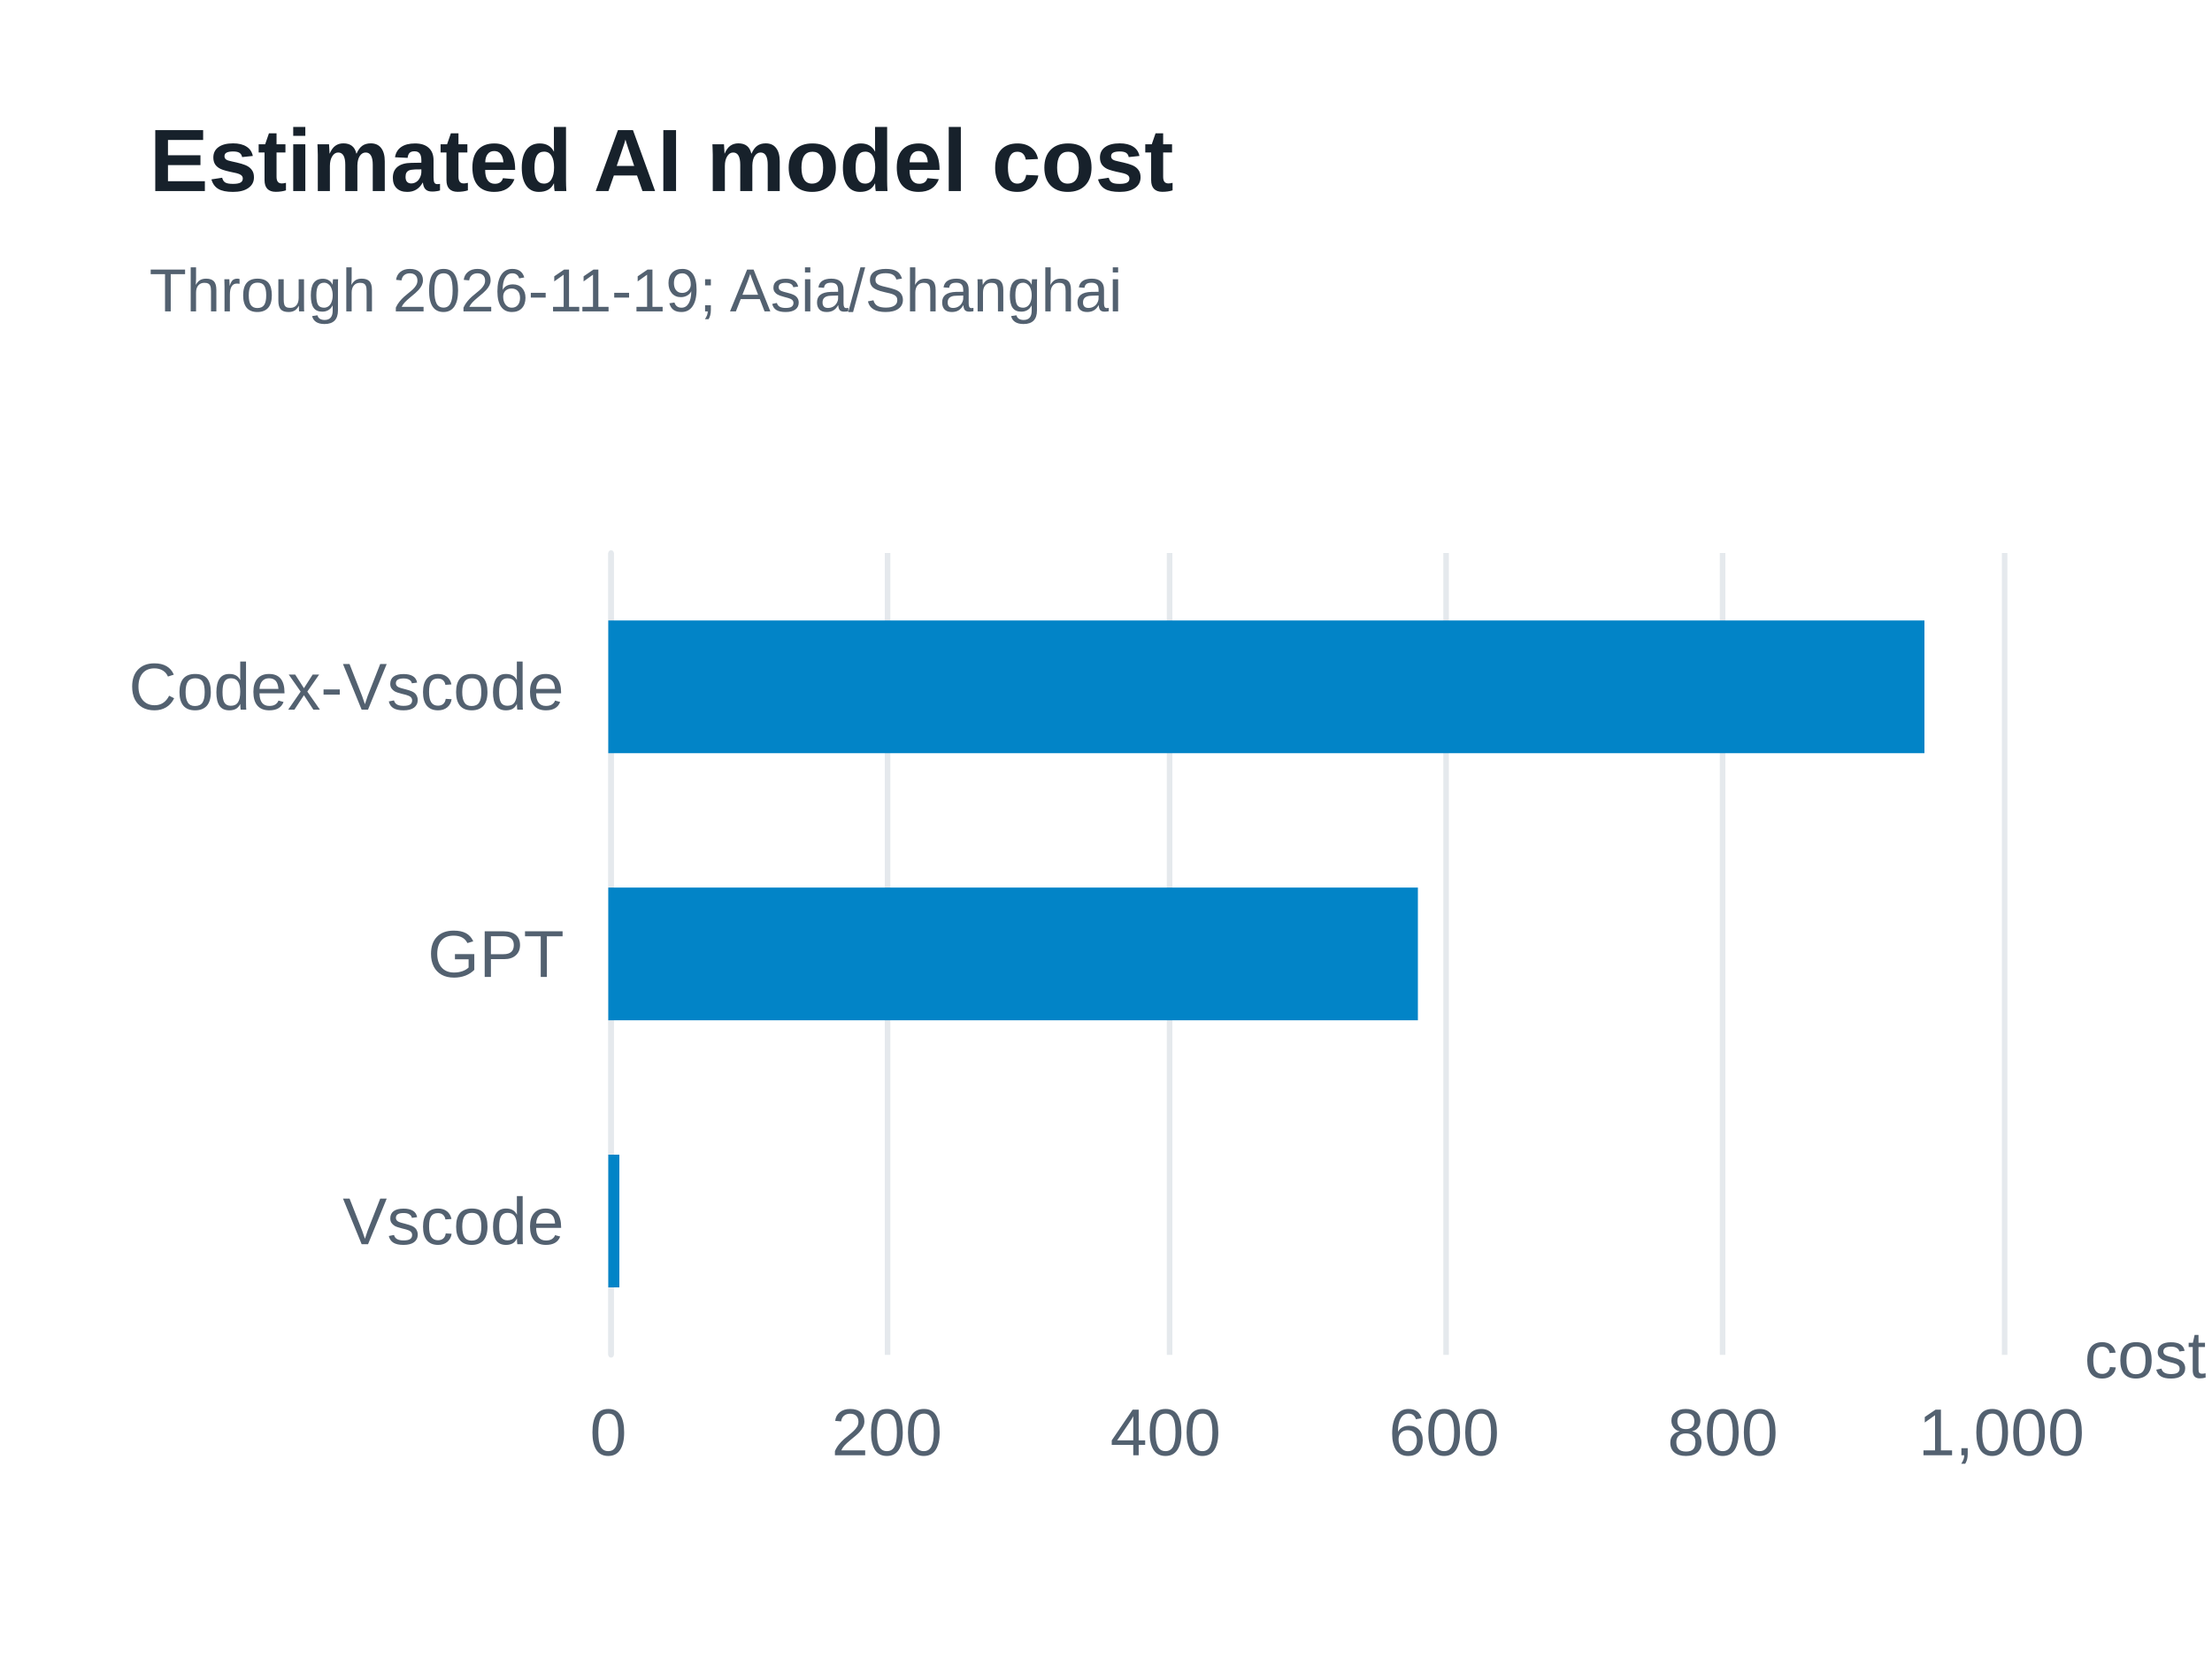
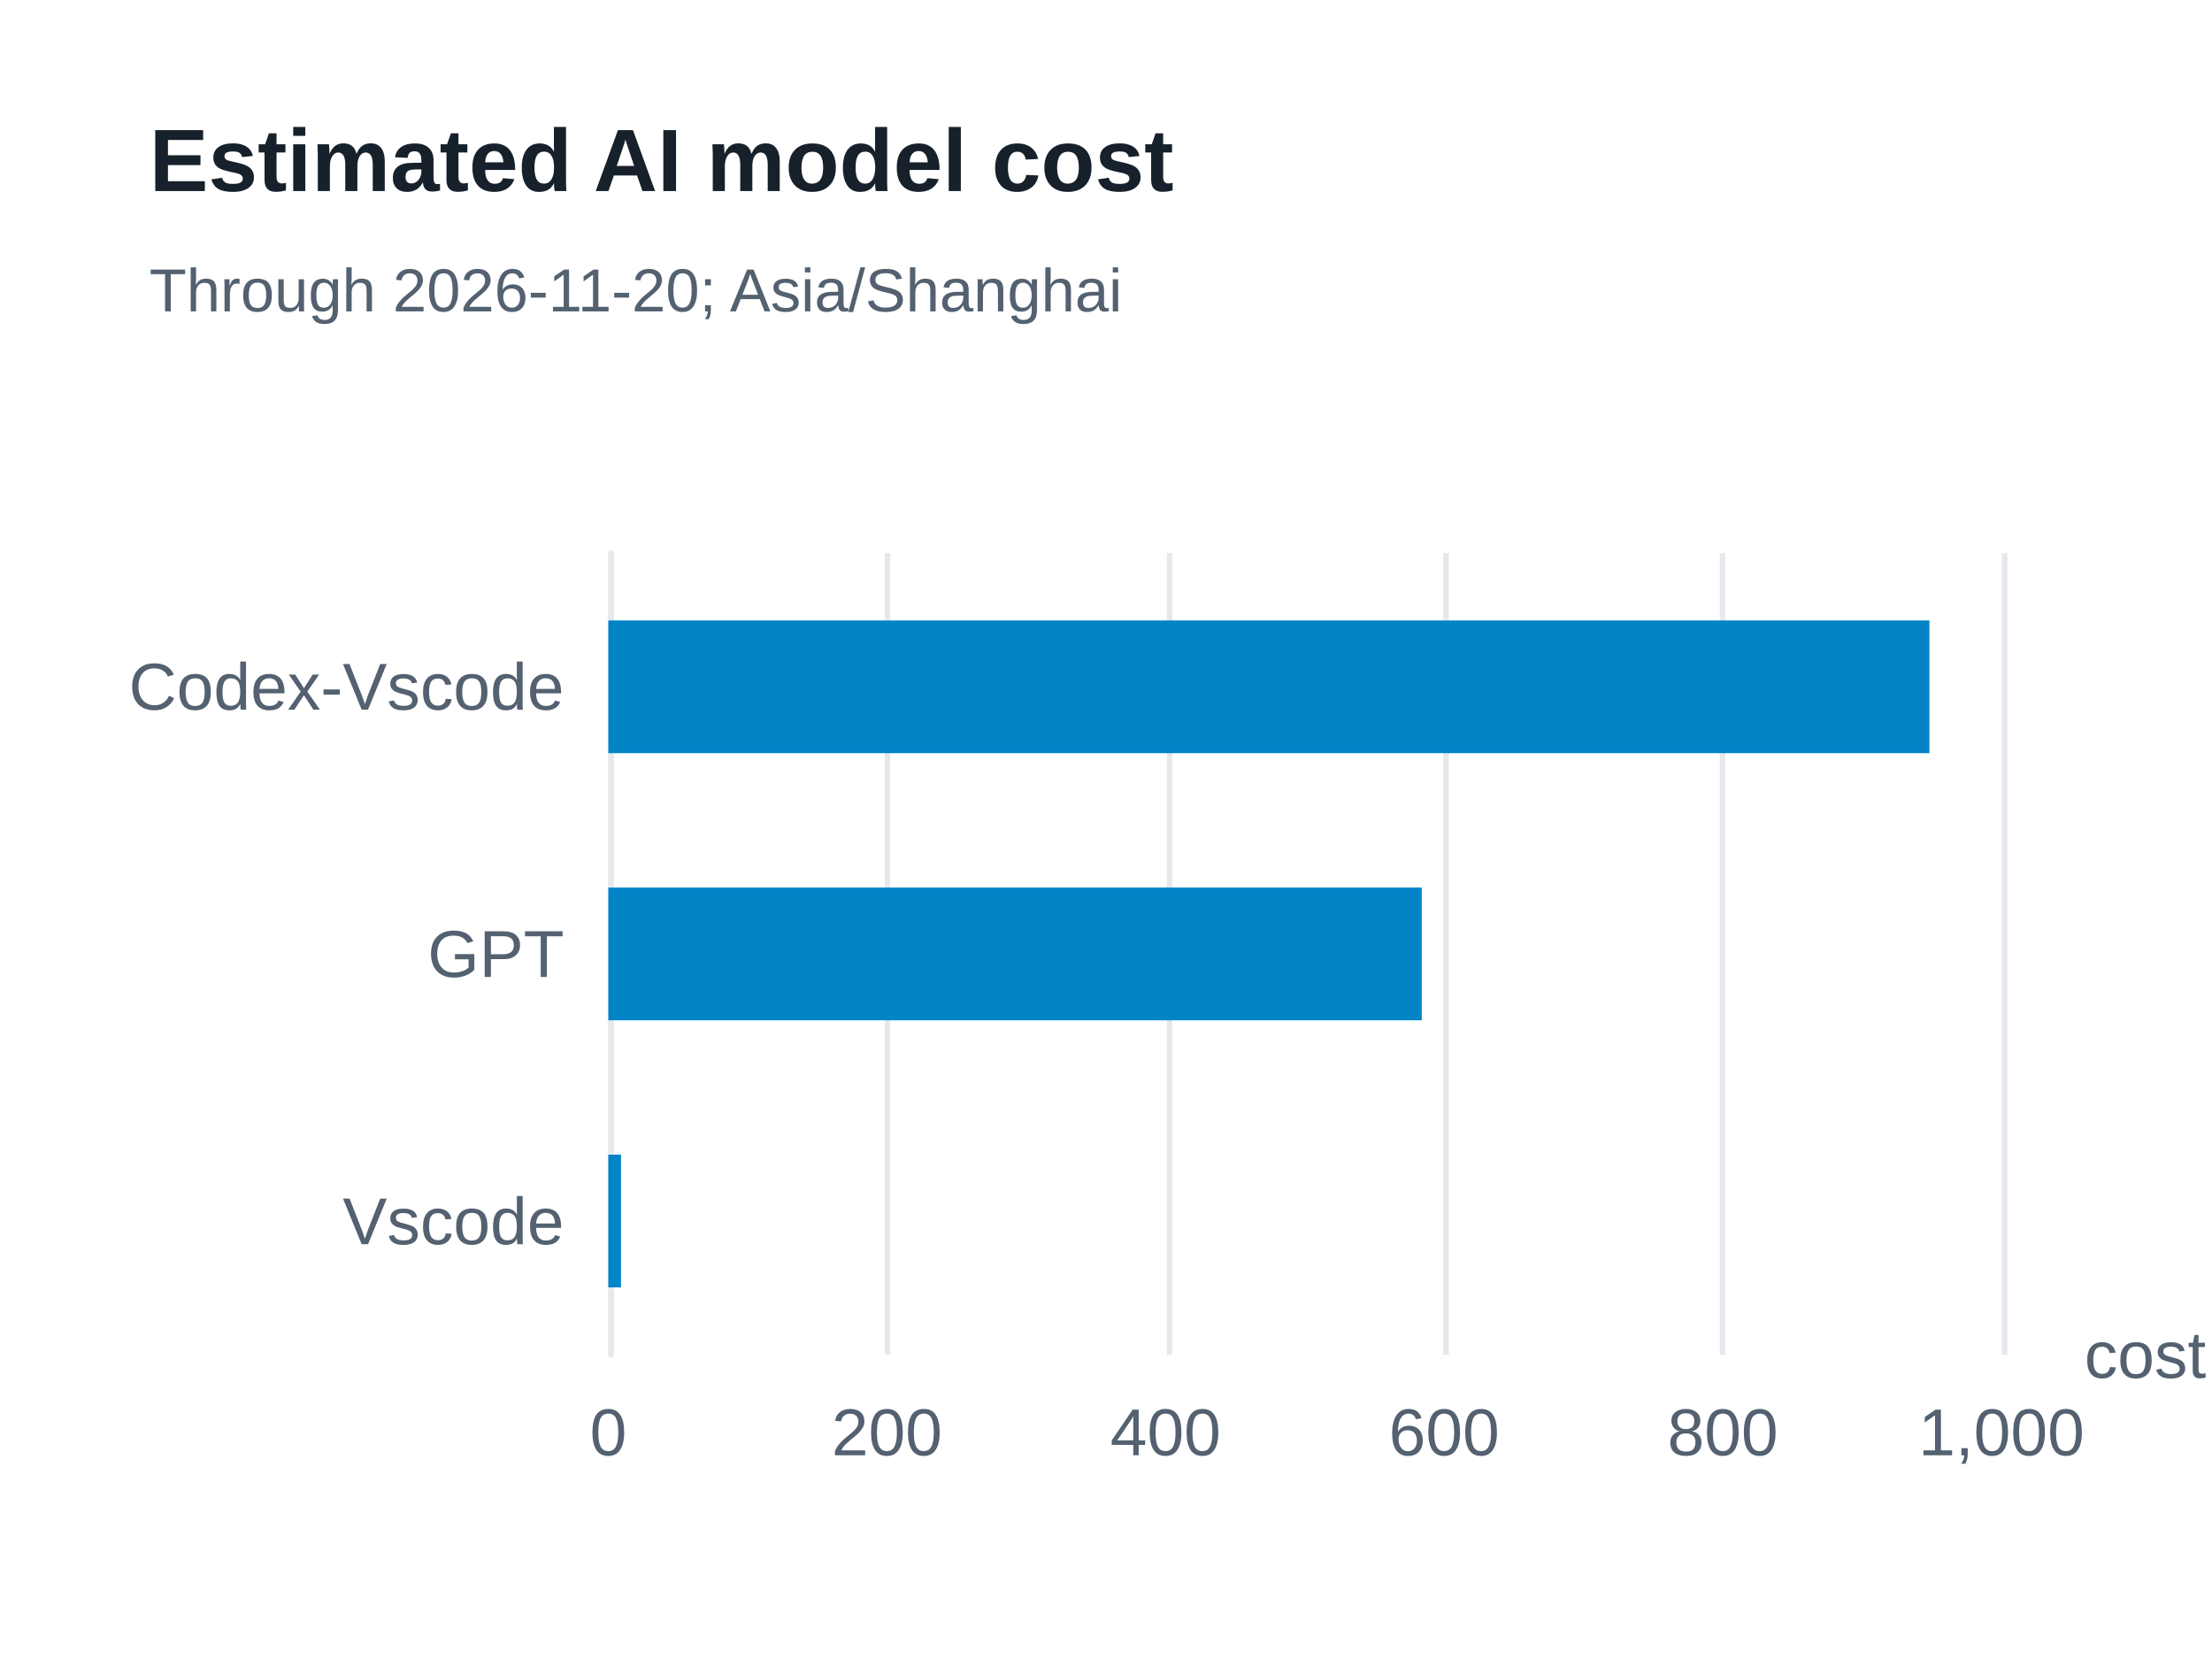
<svg xmlns="http://www.w3.org/2000/svg" width="400" height="300" version="1.1" baseProfile="full" viewBox="0 0 400 300" role="img" aria-labelledby="model-costs-title model-costs-description">
  <rect width="400" height="300" x="0" y="0" fill="#ffffff" />
-   <path d="M110.5 100L110.5 245" fill="none" pointer-events="visible" stroke="#e5e9ed" class="zr57-cls-476" />
-   <path d="M160.5 100L160.5 245" fill="none" pointer-events="visible" stroke="#e5e9ed" class="zr57-cls-476" />
-   <path d="M211.5 100L211.5 245" fill="none" pointer-events="visible" stroke="#e5e9ed" class="zr57-cls-476" />
-   <path d="M261.5 100L261.5 245" fill="none" pointer-events="visible" stroke="#e5e9ed" class="zr57-cls-476" />
-   <path d="M311.5 100L311.5 245" fill="none" pointer-events="visible" stroke="#e5e9ed" class="zr57-cls-476" />
-   <path d="M362.5 100L362.5 245" fill="none" pointer-events="visible" stroke="#e5e9ed" class="zr57-cls-476" />
-   <path d="M110.5 245L110.5 100" fill="none" pointer-events="visible" stroke="#e5e9ed" stroke-linecap="round" class="zr57-cls-476" />
+   <path d="M110.5 100L110.5 245" fill="none" pointer-events="visible" stroke="#e5e9ed" class="zr57-cls-478" />
+   <path d="M160.5 100L160.5 245" fill="none" pointer-events="visible" stroke="#e5e9ed" class="zr57-cls-478" />
+   <path d="M211.5 100L211.5 245" fill="none" pointer-events="visible" stroke="#e5e9ed" class="zr57-cls-478" />
+   <path d="M261.5 100L261.5 245" fill="none" pointer-events="visible" stroke="#e5e9ed" class="zr57-cls-478" />
+   <path d="M311.5 100L311.5 245" fill="none" pointer-events="visible" stroke="#e5e9ed" class="zr57-cls-478" />
+   <path d="M362.5 100L362.5 245" fill="none" pointer-events="visible" stroke="#e5e9ed" class="zr57-cls-478" />
+   <path d="M110.5 245L110.5 100" fill="none" pointer-events="visible" stroke="#e5e9ed" stroke-linecap="round" class="zr57-cls-478" />
  <text dominant-baseline="central" text-anchor="start" style="font-size:12px;font-family:Arial, Noto Sans CJK SC, Microsoft YaHei, sans-serif;" transform="translate(376.92 245)" fill="#536170">cost</text>
  <text dominant-baseline="central" text-anchor="end" style="font-size:12px;font-family:Arial, Noto Sans CJK SC, Microsoft YaHei, sans-serif;" transform="translate(102 220.8333)" fill="#536170">Vscode</text>
  <text dominant-baseline="central" text-anchor="end" style="font-size:12px;font-family:Arial, Noto Sans CJK SC, Microsoft YaHei, sans-serif;" transform="translate(102 172.5)" fill="#536170">GPT</text>
  <text dominant-baseline="central" text-anchor="end" style="font-size:12px;font-family:Arial, Noto Sans CJK SC, Microsoft YaHei, sans-serif;" transform="translate(102 124.1667)" fill="#536170">Codex-Vscode</text>
  <text dominant-baseline="central" text-anchor="middle" style="font-size:12px;font-family:Arial, Noto Sans CJK SC, Microsoft YaHei, sans-serif;" y="6" transform="translate(110 253)" fill="#536170">0</text>
  <text dominant-baseline="central" text-anchor="middle" style="font-size:12px;font-family:Arial, Noto Sans CJK SC, Microsoft YaHei, sans-serif;" y="6" transform="translate(160.384 253)" fill="#536170">200</text>
  <text dominant-baseline="central" text-anchor="middle" style="font-size:12px;font-family:Arial, Noto Sans CJK SC, Microsoft YaHei, sans-serif;" y="6" transform="translate(210.768 253)" fill="#536170">400</text>
  <text dominant-baseline="central" text-anchor="middle" style="font-size:12px;font-family:Arial, Noto Sans CJK SC, Microsoft YaHei, sans-serif;" y="6" transform="translate(261.152 253)" fill="#536170">600</text>
  <text dominant-baseline="central" text-anchor="middle" style="font-size:12px;font-family:Arial, Noto Sans CJK SC, Microsoft YaHei, sans-serif;" y="6" transform="translate(311.536 253)" fill="#536170">800</text>
  <text dominant-baseline="central" text-anchor="middle" style="font-size:12px;font-family:Arial, Noto Sans CJK SC, Microsoft YaHei, sans-serif;" y="6" transform="translate(361.92 253)" fill="#536170">1,000</text>
-   <path d="M110 208.8l2 0l0 24l-2 0Z" fill="#0284c7" ecmeta_series_index="0" ecmeta_data_index="0" ecmeta_ssr_type="chart" class="zr57-cls-477" />
-   <path d="M110 160.5l146.4 0l0 24l-146.4 0Z" fill="#0284c7" ecmeta_series_index="0" ecmeta_data_index="1" ecmeta_ssr_type="chart" class="zr57-cls-477" />
-   <path d="M110 112.2l238 0l0 24l-238 0Z" fill="#0284c7" ecmeta_series_index="0" ecmeta_data_index="2" ecmeta_ssr_type="chart" class="zr57-cls-477" />
-   <path d="M-5 -5l188.2 0l0 47l-188.2 0Z" transform="translate(27 21)" fill="rgb(0,0,0)" fill-opacity="0" stroke="#3c3c41" stroke-width="0" class="zr57-cls-476" />
+   <path d="M110 208.8l2.3 0l0 24l-2.3 0Z" fill="#0284c7" ecmeta_series_index="0" ecmeta_data_index="0" ecmeta_ssr_type="chart" class="zr57-cls-479" />
+   <path d="M110 160.5l147.1 0l0 24l-147.1 0Z" fill="#0284c7" ecmeta_series_index="0" ecmeta_data_index="1" ecmeta_ssr_type="chart" class="zr57-cls-479" />
+   <path d="M110 112.2l238.9 0l0 24l-238.9 0Z" fill="#0284c7" ecmeta_series_index="0" ecmeta_data_index="2" ecmeta_ssr_type="chart" class="zr57-cls-479" />
+   <path d="M-5 -5l188.2 0l0 47l-188.2 0Z" transform="translate(27 21)" fill="rgb(0,0,0)" fill-opacity="0" stroke="#3c3c41" stroke-width="0" class="zr57-cls-478" />
  <text dominant-baseline="central" text-anchor="start" style="font-size:16px;font-family:Arial, Noto Sans CJK SC, Microsoft YaHei, sans-serif;font-weight:bold;" xml:space="preserve" y="8" transform="translate(27 21)" fill="#17212b">Estimated AI model cost</text>
-   <text dominant-baseline="central" text-anchor="start" style="font-size:11px;font-family:Arial, Noto Sans CJK SC, Microsoft YaHei, sans-serif;" xml:space="preserve" y="31.5" transform="translate(27 21)" fill="#536170">Through 2026-11-19; Asia/Shanghai</text>
+   <text dominant-baseline="central" text-anchor="start" style="font-size:11px;font-family:Arial, Noto Sans CJK SC, Microsoft YaHei, sans-serif;" xml:space="preserve" y="31.5" transform="translate(27 21)" fill="#536170">Through 2026-11-20; Asia/Shanghai</text>
  <style>
- .zr57-cls-476:hover {
+ .zr57-cls-478:hover {
pointer-events:none;
}
- .zr57-cls-477:hover {
+ .zr57-cls-479:hover {
cursor:pointer;
fill:rgba(2,145,218,1);
}



</style>
</svg>
